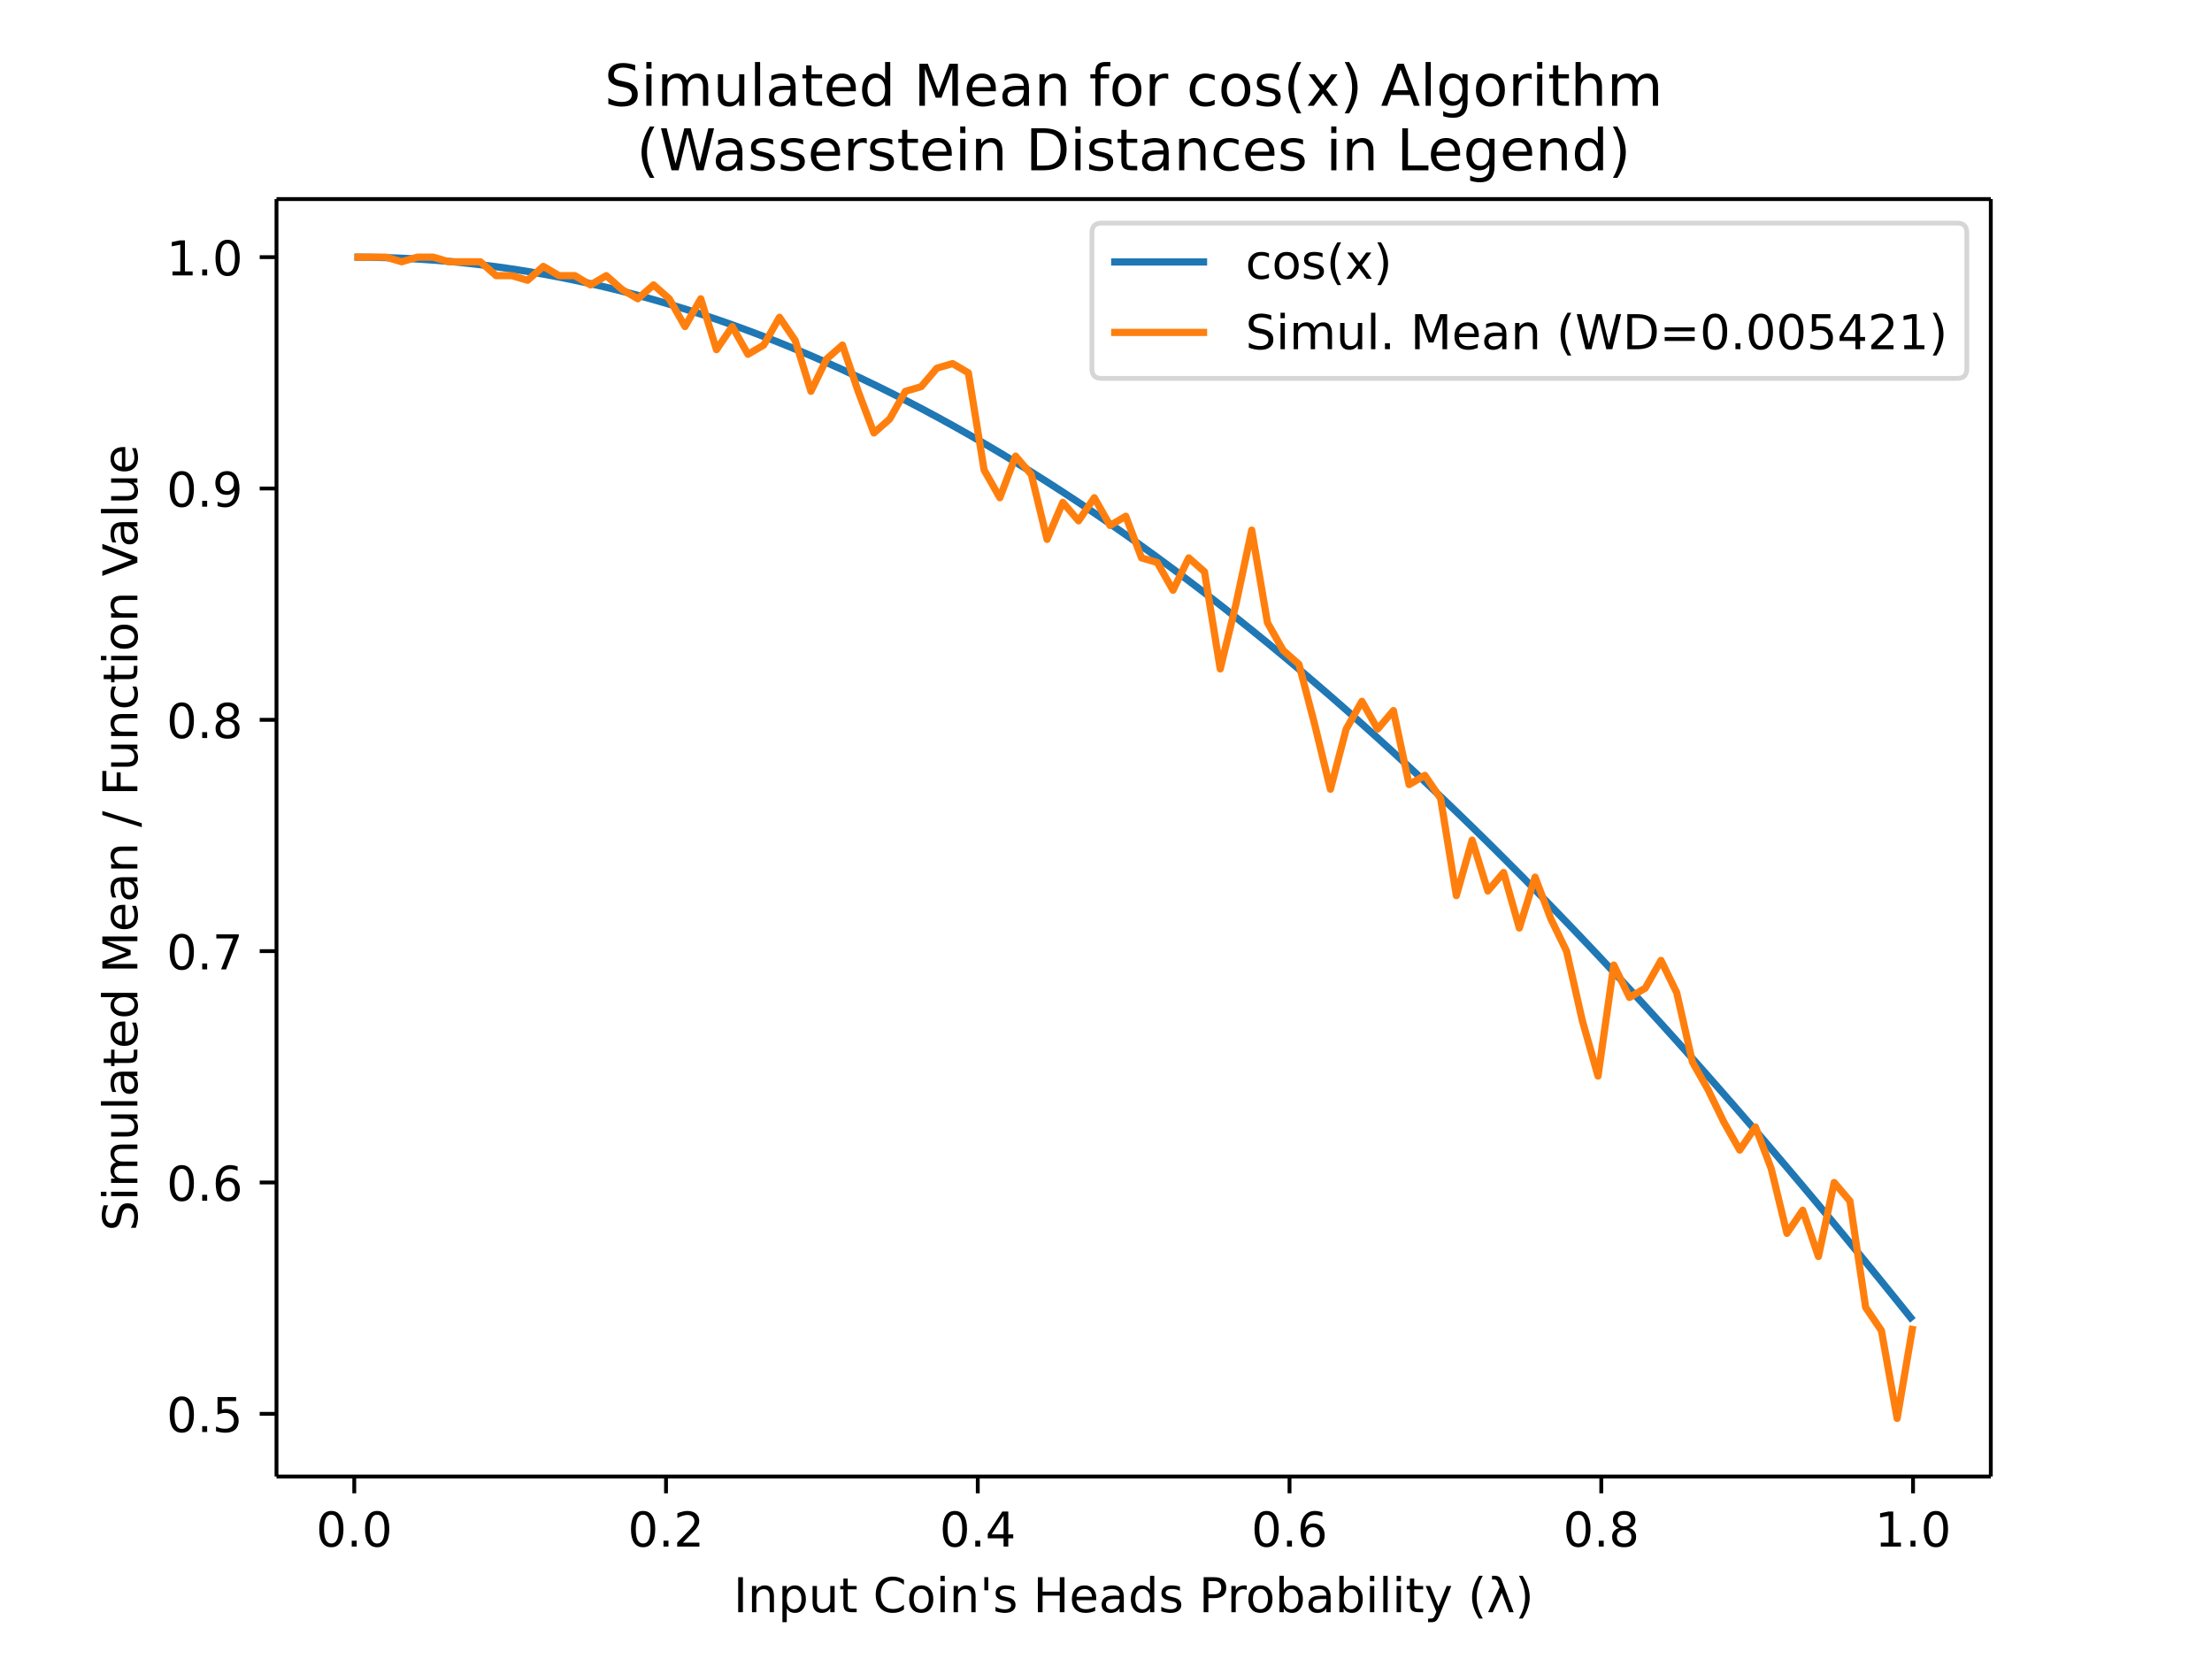
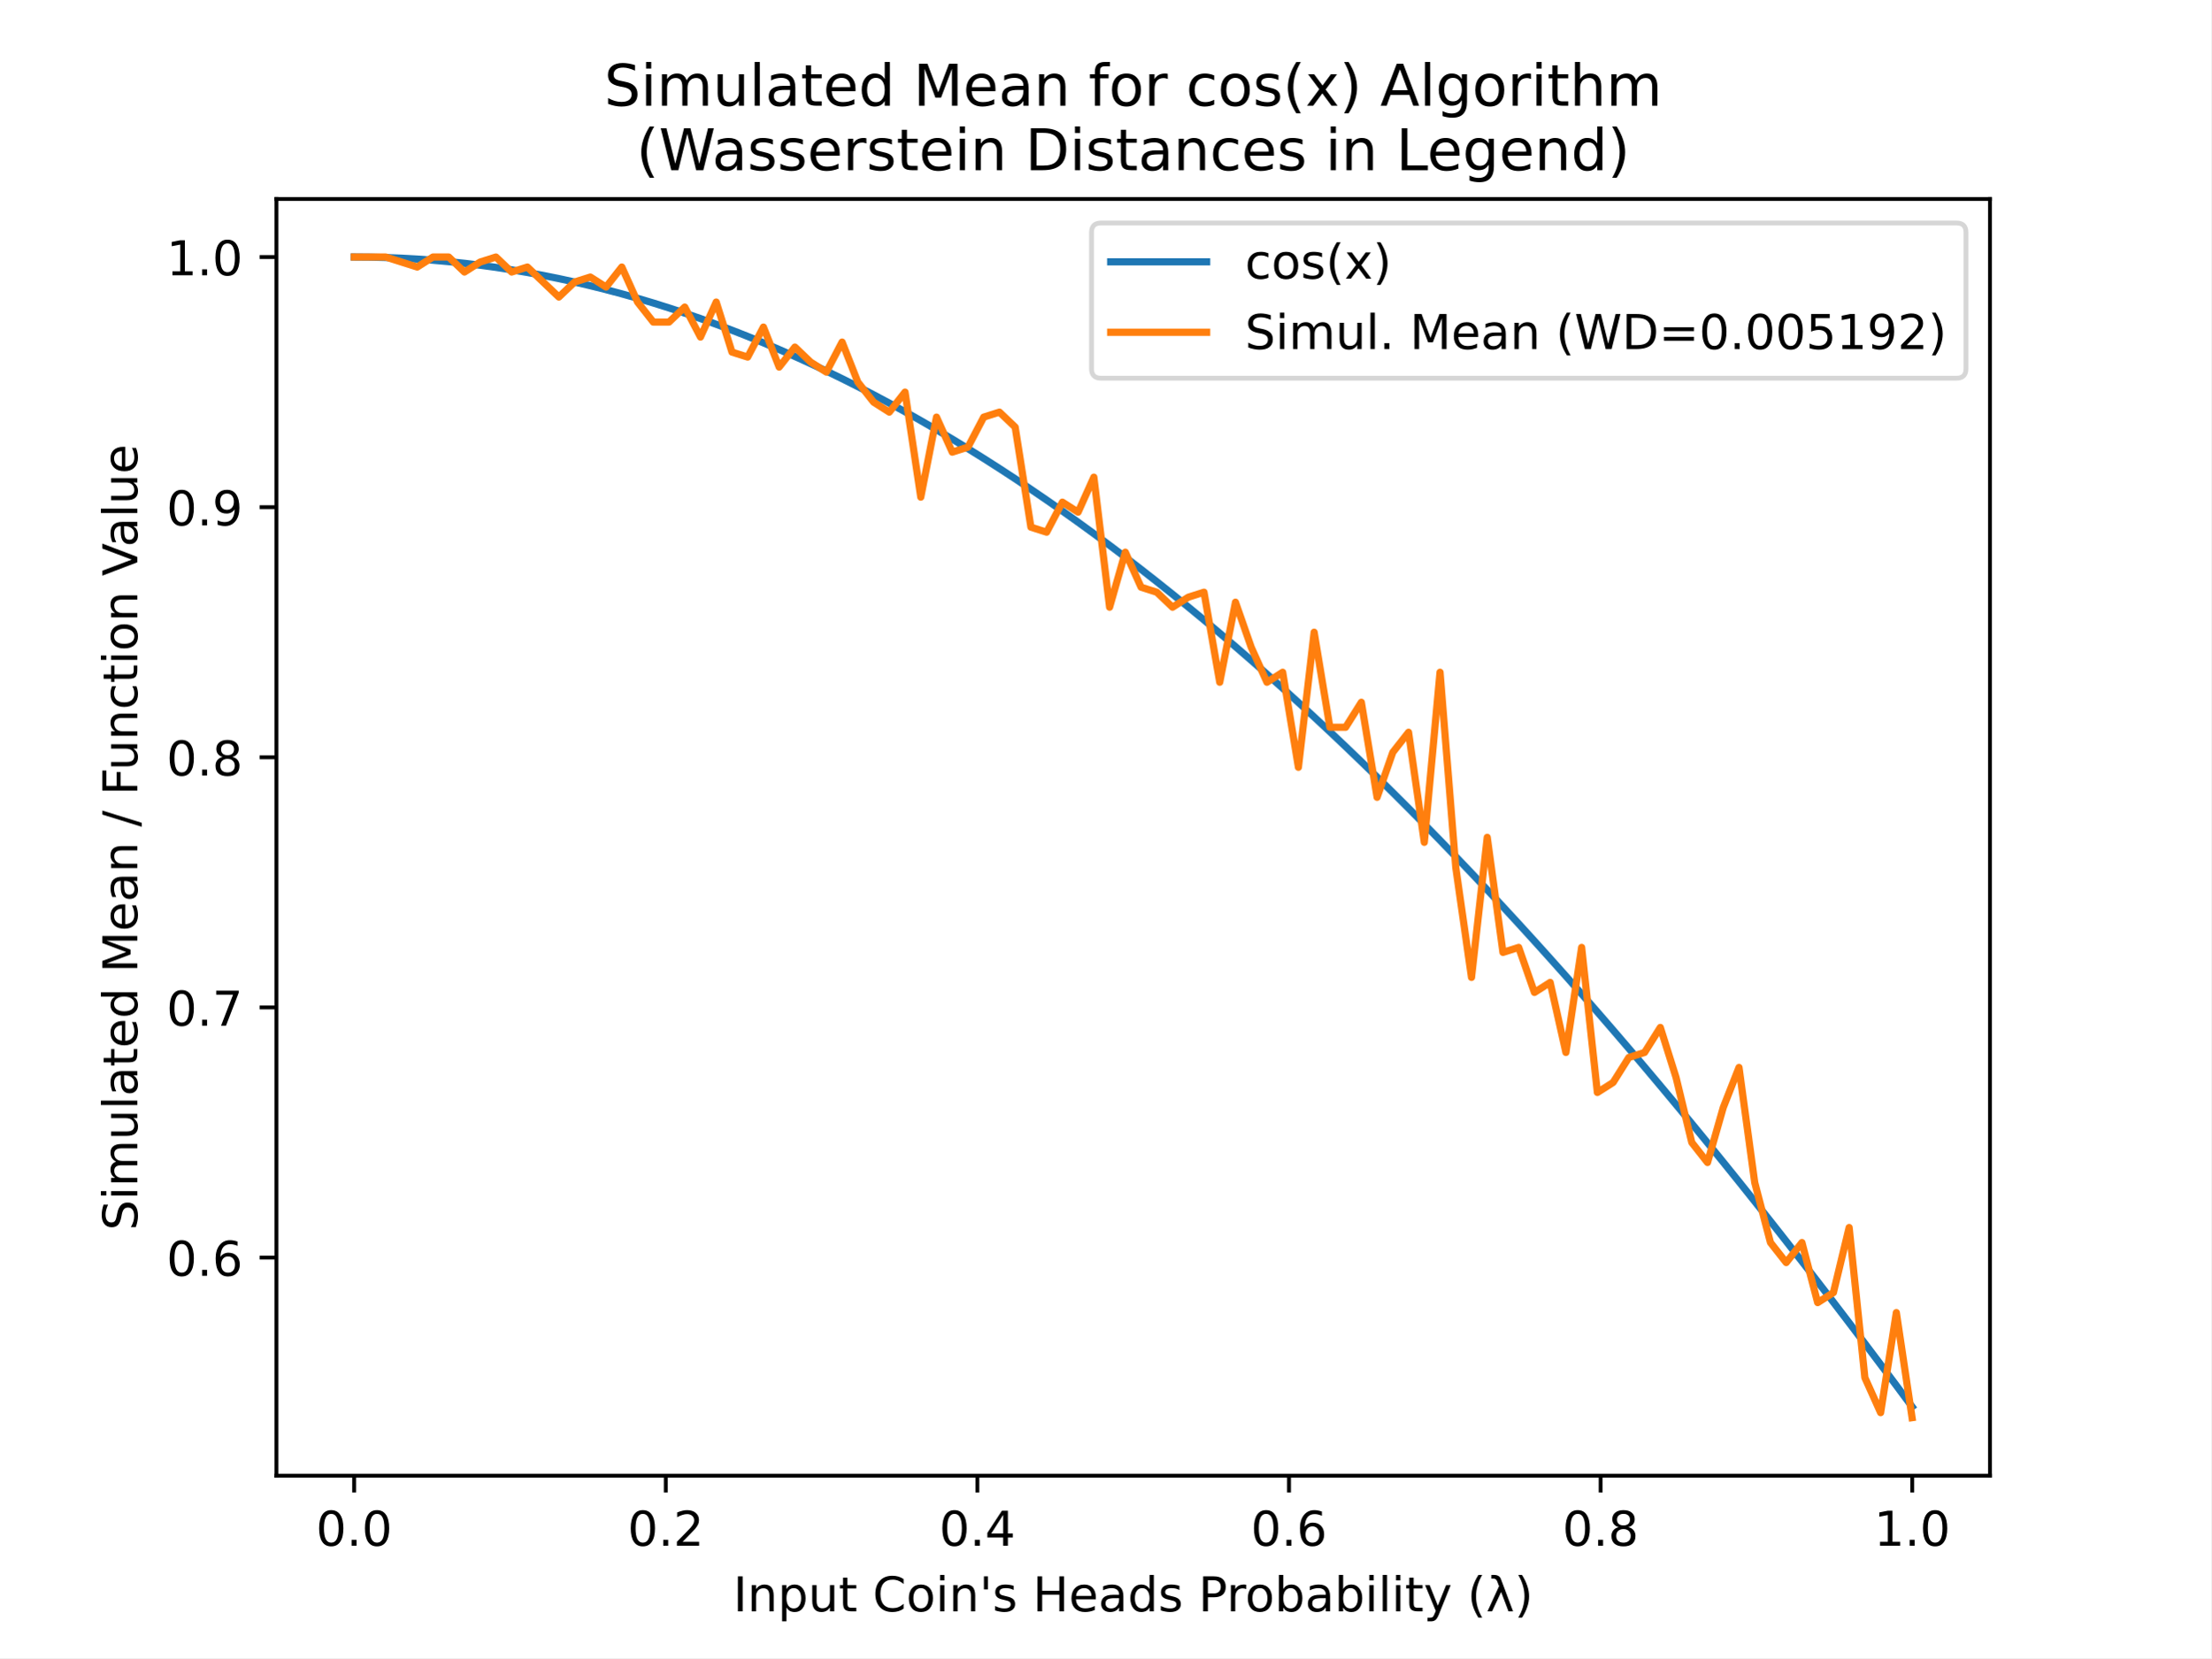
- <svg xmlns="http://www.w3.org/2000/svg" xmlns:xlink="http://www.w3.org/1999/xlink" height="460.8" viewBox="0 0 460.8 345.6" width="614.4">
+ <svg xmlns="http://www.w3.org/2000/svg" xmlns:xlink="http://www.w3.org/1999/xlink" height="345.6pt" version="1.1" viewBox="0 0 460.8 345.6" width="460.8pt">
  <defs>
-     <style>*{stroke-linecap:butt;stroke-linejoin:round}</style>
+     <style type="text/css">
+ *{stroke-linecap:butt;stroke-linejoin:round;}
+   </style>
  </defs>
  <g id="figure_1">
-     <path d="M0 345.6h460.8V0H0z" fill="#fff" id="patch_1" />
+     <g id="patch_1">
+       <path d="M 0 345.6  L 460.8 345.6  L 460.8 0  L 0 0  z " style="fill:#ffffff;" />
+     </g>
    <g id="axes_1">
-       <path d="M57.6 307.584h357.12V41.472H57.6z" fill="#fff" id="patch_2" />
+       <g id="patch_2">
+         <path d="M 57.6 307.584  L 414.72 307.584  L 414.72 41.472  L 57.6 41.472  z " style="fill:#ffffff;" />
+       </g>
      <g id="matplotlib.axis_1">
        <g id="xtick_1">
          <g id="line2d_1">
            <defs>
-               <path d="M0 0v3.5" id="m76faf86de1" stroke="#000" stroke-width=".8" />
+               <path d="M 0 0  L 0 3.5  " id="m7013884d39" style="stroke:#000000;stroke-width:0.8;" />
            </defs>
-             <use x="73.8" xlink:href="#m76faf86de1" y="307.584" stroke="#000" stroke-width=".8" />
+             <g>
+               <use style="stroke:#000000;stroke-width:0.8;" x="73.8" xlink:href="#m7013884d39" y="307.584" />
+             </g>
          </g>
-           <text x="73.8" y="322.182" font-family="DejaVu Sans" font-size="10" font-weight="400" text-anchor="middle" id="text_1">0.0</text>
+           <g id="text_1">
+             <text style="font-family:DejaVu Sans;font-size:10px;font-style:normal;font-weight:normal;text-anchor:middle;" transform="rotate(-0, 73.80026, 322.1824)" x="73.8" y="322.182">0.0</text>
+           </g>
        </g>
        <g id="xtick_2">
-           <use x="138.744" xlink:href="#m76faf86de1" y="307.584" stroke="#000" stroke-width=".8" id="line2d_2" />
-           <text x="138.744" y="322.182" font-family="DejaVu Sans" font-size="10" font-weight="400" text-anchor="middle" id="text_2">0.2</text>
+           <g id="line2d_2">
+             <g>
+               <use style="stroke:#000000;stroke-width:0.8;" x="138.744" xlink:href="#m7013884d39" y="307.584" />
+             </g>
+           </g>
+           <g id="text_2">
+             <text style="font-family:DejaVu Sans;font-size:10px;font-style:normal;font-weight:normal;text-anchor:middle;" transform="rotate(-0, 138.7442, 322.1824)" x="138.744" y="322.182">0.2</text>
+           </g>
        </g>
        <g id="xtick_3">
-           <use x="203.688" xlink:href="#m76faf86de1" y="307.584" stroke="#000" stroke-width=".8" id="line2d_3" />
-           <text x="203.688" y="322.182" font-family="DejaVu Sans" font-size="10" font-weight="400" text-anchor="middle" id="text_3">0.4</text>
+           <g id="line2d_3">
+             <g>
+               <use style="stroke:#000000;stroke-width:0.8;" x="203.688" xlink:href="#m7013884d39" y="307.584" />
+             </g>
+           </g>
+           <g id="text_3">
+             <text style="font-family:DejaVu Sans;font-size:10px;font-style:normal;font-weight:normal;text-anchor:middle;" transform="rotate(-0, 203.6881, 322.1824)" x="203.688" y="322.182">0.4</text>
+           </g>
        </g>
        <g id="xtick_4">
-           <use x="268.632" xlink:href="#m76faf86de1" y="307.584" stroke="#000" stroke-width=".8" id="line2d_4" />
-           <text x="268.632" y="322.182" font-family="DejaVu Sans" font-size="10" font-weight="400" text-anchor="middle" id="text_4">0.6</text>
+           <g id="line2d_4">
+             <g>
+               <use style="stroke:#000000;stroke-width:0.8;" x="268.632" xlink:href="#m7013884d39" y="307.584" />
+             </g>
+           </g>
+           <g id="text_4">
+             <text style="font-family:DejaVu Sans;font-size:10px;font-style:normal;font-weight:normal;text-anchor:middle;" transform="rotate(-0, 268.6319, 322.1824)" x="268.632" y="322.182">0.6</text>
+           </g>
        </g>
        <g id="xtick_5">
-           <use x="333.576" xlink:href="#m76faf86de1" y="307.584" stroke="#000" stroke-width=".8" id="line2d_5" />
-           <text x="333.576" y="322.182" font-family="DejaVu Sans" font-size="10" font-weight="400" text-anchor="middle" id="text_5">0.8</text>
+           <g id="line2d_5">
+             <g>
+               <use style="stroke:#000000;stroke-width:0.8;" x="333.576" xlink:href="#m7013884d39" y="307.584" />
+             </g>
+           </g>
+           <g id="text_5">
+             <text style="font-family:DejaVu Sans;font-size:10px;font-style:normal;font-weight:normal;text-anchor:middle;" transform="rotate(-0, 333.5758, 322.1824)" x="333.576" y="322.182">0.8</text>
+           </g>
        </g>
        <g id="xtick_6">
-           <use x="398.52" xlink:href="#m76faf86de1" y="307.584" stroke="#000" stroke-width=".8" id="line2d_6" />
-           <text x="398.52" y="322.182" font-family="DejaVu Sans" font-size="10" font-weight="400" text-anchor="middle" id="text_6">1.0</text>
+           <g id="line2d_6">
+             <g>
+               <use style="stroke:#000000;stroke-width:0.8;" x="398.52" xlink:href="#m7013884d39" y="307.584" />
+             </g>
+           </g>
+           <g id="text_6">
+             <text style="font-family:DejaVu Sans;font-size:10px;font-style:normal;font-weight:normal;text-anchor:middle;" transform="rotate(-0, 398.5197, 322.1824)" x="398.52" y="322.182">1.0</text>
+           </g>
        </g>
-         <text x="236.16" y="335.861" font-family="DejaVu Sans" font-size="10" font-weight="400" text-anchor="middle" id="text_7">Input Coin's Heads Probability (λ)</text>
+         <g id="text_7">
+           <text style="font-family:DejaVu Sans;font-size:10px;font-style:normal;font-weight:normal;text-anchor:middle;" transform="rotate(-0, 236.16, 335.8606)" x="236.16" y="335.861">Input Coin's Heads Probability (λ)</text>
+         </g>
      </g>
      <g id="matplotlib.axis_2">
        <g id="ytick_1">
          <g id="line2d_7">
            <defs>
-               <path d="M0 0h-3.5" id="me79f52689b" stroke="#000" stroke-width=".8" />
+               <path d="M 0 0  L -3.5 0  " id="m19ecbf1945" style="stroke:#000000;stroke-width:0.8;" />
            </defs>
-             <use x="57.6" xlink:href="#me79f52689b" y="294.524" stroke="#000" stroke-width=".8" />
+             <g>
+               <use style="stroke:#000000;stroke-width:0.8;" x="57.6" xlink:href="#m19ecbf1945" y="262.12" />
+             </g>
          </g>
-           <text x="50.6" y="298.323" font-family="DejaVu Sans" font-size="10" font-weight="400" text-anchor="end" id="text_8">0.5</text>
+           <g id="text_8">
+             <text style="font-family:DejaVu Sans;font-size:10px;font-style:normal;font-weight:normal;text-anchor:end;" transform="rotate(-0, 50.6, 265.9189)" x="50.6" y="265.919">0.6</text>
+           </g>
        </g>
        <g id="ytick_2">
-           <use x="57.6" xlink:href="#me79f52689b" y="246.333" stroke="#000" stroke-width=".8" id="line2d_8" />
-           <text x="50.6" y="250.132" font-family="DejaVu Sans" font-size="10" font-weight="400" text-anchor="end" id="text_9">0.6</text>
+           <g id="line2d_8">
+             <g>
+               <use style="stroke:#000000;stroke-width:0.8;" x="57.6" xlink:href="#m19ecbf1945" y="209.982" />
+             </g>
+           </g>
+           <g id="text_9">
+             <text style="font-family:DejaVu Sans;font-size:10px;font-style:normal;font-weight:normal;text-anchor:end;" transform="rotate(-0, 50.6, 213.781)" x="50.6" y="213.781">0.7</text>
+           </g>
        </g>
        <g id="ytick_3">
-           <use x="57.6" xlink:href="#me79f52689b" y="198.142" stroke="#000" stroke-width=".8" id="line2d_9" />
-           <text x="50.6" y="201.941" font-family="DejaVu Sans" font-size="10" font-weight="400" text-anchor="end" id="text_10">0.7</text>
+           <g id="line2d_9">
+             <g>
+               <use style="stroke:#000000;stroke-width:0.8;" x="57.6" xlink:href="#m19ecbf1945" y="157.844" />
+             </g>
+           </g>
+           <g id="text_10">
+             <text style="font-family:DejaVu Sans;font-size:10px;font-style:normal;font-weight:normal;text-anchor:end;" transform="rotate(-0, 50.6, 161.6431)" x="50.6" y="161.643">0.8</text>
+           </g>
        </g>
        <g id="ytick_4">
-           <use x="57.6" xlink:href="#me79f52689b" y="149.95" stroke="#000" stroke-width=".8" id="line2d_10" />
-           <text x="50.6" y="153.75" font-family="DejaVu Sans" font-size="10" font-weight="400" text-anchor="end" id="text_11">0.8</text>
+           <g id="line2d_10">
+             <g>
+               <use style="stroke:#000000;stroke-width:0.8;" x="57.6" xlink:href="#m19ecbf1945" y="105.706" />
+             </g>
+           </g>
+           <g id="text_11">
+             <text style="font-family:DejaVu Sans;font-size:10px;font-style:normal;font-weight:normal;text-anchor:end;" transform="rotate(-0, 50.6, 109.5052)" x="50.6" y="109.505">0.9</text>
+           </g>
        </g>
        <g id="ytick_5">
-           <use x="57.6" xlink:href="#me79f52689b" y="101.759" stroke="#000" stroke-width=".8" id="line2d_11" />
-           <text x="50.6" y="105.558" font-family="DejaVu Sans" font-size="10" font-weight="400" text-anchor="end" id="text_12">0.9</text>
+           <g id="line2d_11">
+             <g>
+               <use style="stroke:#000000;stroke-width:0.8;" x="57.6" xlink:href="#m19ecbf1945" y="53.568" />
+             </g>
+           </g>
+           <g id="text_12">
+             <text style="font-family:DejaVu Sans;font-size:10px;font-style:normal;font-weight:normal;text-anchor:end;" transform="rotate(-0, 50.6, 57.36722)" x="50.6" y="57.367">1.0</text>
+           </g>
        </g>
-         <g id="ytick_6">
-           <use x="57.6" xlink:href="#me79f52689b" y="53.568" stroke="#000" stroke-width=".8" id="line2d_12" />
-           <text x="50.6" y="57.367" font-family="DejaVu Sans" font-size="10" font-weight="400" text-anchor="end" id="text_13">1.0</text>
+         <g id="text_13">
+           <text style="font-family:DejaVu Sans;font-size:10px;font-style:normal;font-weight:normal;text-anchor:middle;" transform="rotate(-90, 28.61719, 174.528)" x="28.617" y="174.528">Simulated Mean / Function Value</text>
        </g>
-         <text transform="rotate(-90 28.617 174.528)" x="28.617" y="174.528" font-family="DejaVu Sans" font-size="10" font-weight="400" text-anchor="middle" id="text_14">Simulated Mean / Function Value</text>
      </g>
-       <path clip-path="url(#p9647464abe)" d="M73.833 53.568l3.28.025 3.278.074 3.28.124 3.28.172 3.278.222 3.28.27 3.28.32 3.278.369 3.28.418 3.28.466 3.278.516 3.28.564 3.28.614 3.278.661 3.28.711 3.28.76 3.278.807 3.28.856 3.28.905 3.279.952 3.279 1.001 3.28 1.05 3.279 1.096 3.279 1.145 3.28 1.192 3.279 1.24 3.279 1.287 3.28 1.335 3.279 1.382 3.279 1.43 3.28 1.475 3.279 1.523 3.279 1.57 3.28 1.615 3.279 1.662 3.279 1.708 3.28 1.754 3.279 1.8 3.279 1.845 3.28 1.891 3.279 1.936 3.279 1.981 3.28 2.026 3.279 2.07 3.279 2.115 3.28 2.159 3.279 2.203 3.279 2.246 3.28 2.29 3.279 2.334 3.279 2.376 3.28 2.419 3.279 2.461 3.279 2.504 3.28 2.546 3.279 2.588 3.279 2.629 3.28 2.67 3.279 2.712 3.28 2.752 3.278 2.792 3.28 2.832 3.28 2.873 3.278 2.912 3.28 2.95 3.28 2.99 3.278 3.03 3.28 3.066 3.28 3.105 3.278 3.143 3.28 3.18 3.28 3.217 3.278 3.254 3.28 3.29 3.28 3.326 3.278 3.362 3.28 3.397 3.28 3.433 3.278 3.467 3.28 3.5 3.28 3.536 3.279 3.569 3.279 3.602 3.28 3.635 3.279 3.667 3.279 3.7 3.28 3.731 3.279 3.763 3.279 3.794 3.28 3.824 3.279 3.854 3.279 3.885 3.28 3.913 3.279 3.943 3.279 3.971 3.28 4 3.279 4.027 3.279 4.055 3.28 4.081" fill="none" stroke="#1f77b4" stroke-linecap="square" stroke-width="1.5" id="line2d_13" />
-       <path clip-path="url(#p9647464abe)" d="M73.833 53.568h6.558l3.28.964 3.28-.964h3.278l3.28.964h6.558l3.28 2.891h3.28l3.278.964 3.28-2.891 3.28 1.927h3.278l3.28 1.928 3.28-1.928 3.278 2.892 3.28 1.927 3.28-2.891 3.279 2.891 3.279 5.783 3.28-5.783 3.279 10.602 3.279-4.819 3.28 5.783 3.279-1.927 3.279-5.783 3.28 4.819 3.279 10.602 3.279-6.747 3.28-2.891 3.279 9.638 3.279 8.674 3.28-2.891 3.279-5.783 3.279-.964 3.28-3.855 3.279-.964 3.279 1.928 3.28 20.24 3.279 5.783 3.279-8.675 3.28 3.856 3.279 13.493 3.279-7.71 3.28 3.855 3.279-4.82 3.279 5.784 3.28-1.928 3.279 8.675 3.279.963 3.28 5.783 3.279-6.746 3.279 2.891 3.28 20.24 3.279-13.493 3.279-15.421 3.28 19.276 3.279 5.783 3.28 2.892 3.278 12.53 3.28 13.493 3.28-12.53 3.278-5.783 3.28 5.783 3.28-3.855 3.278 15.421 3.28-1.928 3.28 4.82 3.278 20.24 3.28-11.566 3.28 10.602 3.278-3.855 3.28 11.566 3.28-10.602 3.278 8.674 3.28 6.747 3.28 14.457 3.278 11.566 3.28-23.132 3.28 6.747 3.279-1.928 3.279-5.783 3.28 6.747 3.279 14.457 3.279 5.783 3.28 6.747 3.279 5.783 3.279-4.819 3.28 8.674 3.279 13.494 3.279-4.82 3.28 9.64 3.279-15.422 3.279 3.855 3.28 22.168 3.279 4.82 3.279 18.312 3.28-19.276" fill="none" stroke="#ff7f0e" stroke-linecap="square" stroke-width="1.5" id="line2d_14" />
-       <path d="M57.6 307.584V41.472" fill="none" stroke="#000" stroke-linecap="square" stroke-width=".8" id="patch_3" />
-       <path d="M414.72 307.584V41.472" fill="none" stroke="#000" stroke-linecap="square" stroke-width=".8" id="patch_4" />
-       <path d="M57.6 307.584h357.12" fill="none" stroke="#000" stroke-linecap="square" stroke-width=".8" id="patch_5" />
-       <path d="M57.6 41.472h357.12" fill="none" stroke="#000" stroke-linecap="square" stroke-width=".8" id="patch_6" />
-       <g id="text_15" font-family="DejaVu Sans" font-size="12" font-weight="400">
-         <text transform="translate(125.902 22.035)">Simulated Mean for cos(x) Algorithm</text>
-         <text transform="translate(132.61 35.472)">(Wasserstein Distances in Legend)</text>
+       <g id="line2d_12">
+         <path clip-path="url(#p174e034830)" d="M 73.833 53.568  L 77.112 53.595  L 80.391 53.675  L 83.671 53.809  L 86.95 53.995  L 90.229 54.235  L 93.509 54.528  L 96.788 54.874  L 100.067 55.273  L 103.347 55.725  L 106.626 56.23  L 109.905 56.788  L 113.185 57.398  L 116.464 58.062  L 119.743 58.778  L 123.023 59.547  L 126.302 60.368  L 129.581 61.242  L 132.861 62.168  L 136.14 63.147  L 139.42 64.177  L 142.699 65.26  L 145.978 66.395  L 149.258 67.582  L 152.537 68.82  L 155.816 70.11  L 159.096 71.452  L 162.375 72.845  L 165.654 74.289  L 168.934 75.784  L 172.213 77.33  L 175.492 78.927  L 178.772 80.574  L 182.051 82.272  L 185.33 84.02  L 188.61 85.818  L 191.889 87.666  L 195.168 89.564  L 198.448 91.511  L 201.727 93.508  L 205.006 95.553  L 208.286 97.648  L 211.565 99.791  L 214.844 101.983  L 218.124 104.223  L 221.403 106.511  L 224.682 108.846  L 227.962 111.229  L 231.241 113.66  L 234.52 116.138  L 237.8 118.662  L 241.079 121.233  L 244.358 123.85  L 247.638 126.513  L 250.917 129.222  L 254.196 131.976  L 257.476 134.776  L 260.755 137.62  L 264.034 140.509  L 267.314 143.443  L 270.593 146.42  L 273.872 149.441  L 277.152 152.506  L 280.431 155.613  L 283.71 158.764  L 286.99 161.956  L 290.269 165.191  L 293.548 168.468  L 296.828 171.786  L 300.107 175.145  L 303.386 178.545  L 306.666 181.986  L 309.945 185.466  L 313.224 188.986  L 316.504 192.546  L 319.783 196.145  L 323.062 199.782  L 326.342 203.457  L 329.621 207.171  L 332.9 210.922  L 336.18 214.71  L 339.459 218.535  L 342.739 222.396  L 346.018 226.293  L 349.297 230.225  L 352.577 234.193  L 355.856 238.196  L 359.135 242.233  L 362.415 246.303  L 365.694 250.408  L 368.973 254.545  L 372.253 258.715  L 375.532 262.918  L 378.811 267.152  L 382.091 271.418  L 385.37 275.714  L 388.649 280.041  L 391.929 284.398  L 395.208 288.785  L 398.487 293.201  " style="fill:none;stroke:#1f77b4;stroke-linecap:square;stroke-width:1.5;" />
+       </g>
+       <g id="line2d_13">
+         <path clip-path="url(#p174e034830)" d="M 73.833 53.568  L 77.112 53.568  L 80.391 53.568  L 83.671 54.611  L 86.95 55.654  L 90.229 53.568  L 93.509 53.568  L 96.788 56.696  L 100.067 54.611  L 103.347 53.568  L 106.626 56.696  L 109.905 55.654  L 113.185 58.782  L 116.464 61.91  L 119.743 58.782  L 123.023 57.739  L 126.302 59.825  L 129.581 55.654  L 132.861 62.953  L 136.14 67.124  L 139.42 67.124  L 142.699 63.996  L 145.978 70.252  L 149.258 62.953  L 152.537 73.38  L 155.816 74.423  L 159.096 68.167  L 162.375 76.509  L 165.654 72.338  L 168.934 75.466  L 172.213 77.551  L 175.492 71.295  L 178.772 79.637  L 182.051 83.808  L 185.33 85.894  L 188.61 81.722  L 191.889 103.62  L 195.168 86.936  L 198.448 94.236  L 201.727 93.193  L 205.006 86.936  L 208.286 85.894  L 211.565 89.022  L 214.844 109.877  L 218.124 110.92  L 221.403 104.663  L 224.682 106.749  L 227.962 99.449  L 231.241 126.561  L 234.52 115.091  L 237.8 122.39  L 241.079 123.433  L 244.358 126.561  L 247.638 124.476  L 250.917 123.433  L 254.196 142.202  L 257.476 125.518  L 260.755 134.903  L 264.034 142.202  L 267.314 140.117  L 270.593 159.929  L 273.872 131.775  L 277.152 151.587  L 280.431 151.587  L 283.71 146.374  L 286.99 166.186  L 290.269 156.801  L 293.548 152.63  L 296.828 175.571  L 300.107 140.117  L 303.386 180.785  L 306.666 203.725  L 309.945 174.528  L 313.224 198.511  L 316.504 197.469  L 319.783 206.854  L 323.062 204.768  L 326.342 219.367  L 329.621 197.469  L 332.9 227.709  L 336.18 225.623  L 339.459 220.409  L 342.739 219.367  L 346.018 214.153  L 349.297 224.58  L 352.577 238.136  L 355.856 242.307  L 359.135 230.837  L 362.415 222.495  L 365.694 246.478  L 368.973 258.991  L 372.253 263.162  L 375.532 258.991  L 378.811 271.505  L 382.091 269.419  L 385.37 255.863  L 388.649 287.146  L 391.929 294.445  L 395.208 273.59  L 398.487 295.488  " style="fill:none;stroke:#ff7f0e;stroke-linecap:square;stroke-width:1.5;" />
+       </g>
+       <g id="patch_3">
+         <path d="M 57.6 307.584  L 57.6 41.472  " style="fill:none;stroke:#000000;stroke-linecap:square;stroke-linejoin:miter;stroke-width:0.8;" />
+       </g>
+       <g id="patch_4">
+         <path d="M 414.72 307.584  L 414.72 41.472  " style="fill:none;stroke:#000000;stroke-linecap:square;stroke-linejoin:miter;stroke-width:0.8;" />
+       </g>
+       <g id="patch_5">
+         <path d="M 57.6 307.584  L 414.72 307.584  " style="fill:none;stroke:#000000;stroke-linecap:square;stroke-linejoin:miter;stroke-width:0.8;" />
+       </g>
+       <g id="patch_6">
+         <path d="M 57.6 41.472  L 414.72 41.472  " style="fill:none;stroke:#000000;stroke-linecap:square;stroke-linejoin:miter;stroke-width:0.8;" />
+       </g>
+       <g id="text_14">
+         <text style="font-family:DejaVu Sans;font-size:12px;font-style:normal;font-weight:normal;" transform="translate(125.9016 22.03462)">Simulated Mean for cos(x) Algorithm</text>
+         <text style="font-family:DejaVu Sans;font-size:12px;font-style:normal;font-weight:normal;" transform="translate(132.6094 35.472)">(Wasserstein Distances in Legend)</text>
      </g>
      <g id="legend_1">
-         <path d="M229.47 78.828h178.25q2 0 2-2V48.472q0-2-2-2H229.47q-2 0-2 2v28.356q0 2 2 2z" fill="#fff" opacity=".8" stroke="#ccc" id="patch_7" />
-         <path d="M231.47 54.57h20" fill="none" stroke="#1f77b4" stroke-linecap="square" stroke-width="1.5" id="line2d_15" />
-         <text x="259.47" y="58.07" font-family="DejaVu Sans" font-size="10" font-weight="400" id="text_16">cos(x)</text>
-         <path d="M231.47 69.249h20" fill="none" stroke="#ff7f0e" stroke-linecap="square" stroke-width="1.5" id="line2d_17" />
-         <text x="259.47" y="72.749" font-family="DejaVu Sans" font-size="10" font-weight="400" id="text_17">Simul. Mean (WD=0.005421)</text>
+         <g id="patch_7">
+           <path d="M 229.47 78.828  L 407.72 78.828  Q 409.72 78.828 409.72 76.828  L 409.72 48.472  Q 409.72 46.472 407.72 46.472  L 229.47 46.472  Q 227.47 46.472 227.47 48.472  L 227.47 76.828  Q 227.47 78.828 229.47 78.828  z " style="fill:#ffffff;opacity:0.8;stroke:#cccccc;stroke-linejoin:miter;" />
+         </g>
+         <g id="line2d_14">
+           <path d="M 231.47 54.57  L 251.47 54.57  " style="fill:none;stroke:#1f77b4;stroke-linecap:square;stroke-width:1.5;" />
+         </g>
+         <g id="line2d_15" />
+         <g id="text_15">
+           <text style="font-family:DejaVu Sans;font-size:10px;font-style:normal;font-weight:normal;text-anchor:start;" transform="rotate(-0, 259.47, 58.07044)" x="259.47" y="58.07">cos(x)</text>
+         </g>
+         <g id="line2d_16">
+           <path d="M 231.47 69.249  L 251.47 69.249  " style="fill:none;stroke:#ff7f0e;stroke-linecap:square;stroke-width:1.5;" />
+         </g>
+         <g id="line2d_17" />
+         <g id="text_16">
+           <text style="font-family:DejaVu Sans;font-size:10px;font-style:normal;font-weight:normal;text-anchor:start;" transform="rotate(-0, 259.47, 72.74856)" x="259.47" y="72.749">Simul. Mean (WD=0.005192)</text>
+         </g>
      </g>
    </g>
  </g>
  <defs>
-     <clipPath id="p9647464abe">
-       <path d="M57.6 41.472h357.12v266.112H57.6z" />
+     <clipPath id="p174e034830">
+       <rect height="266.112" width="357.12" x="57.6" y="41.472" />
    </clipPath>
  </defs>
</svg>
